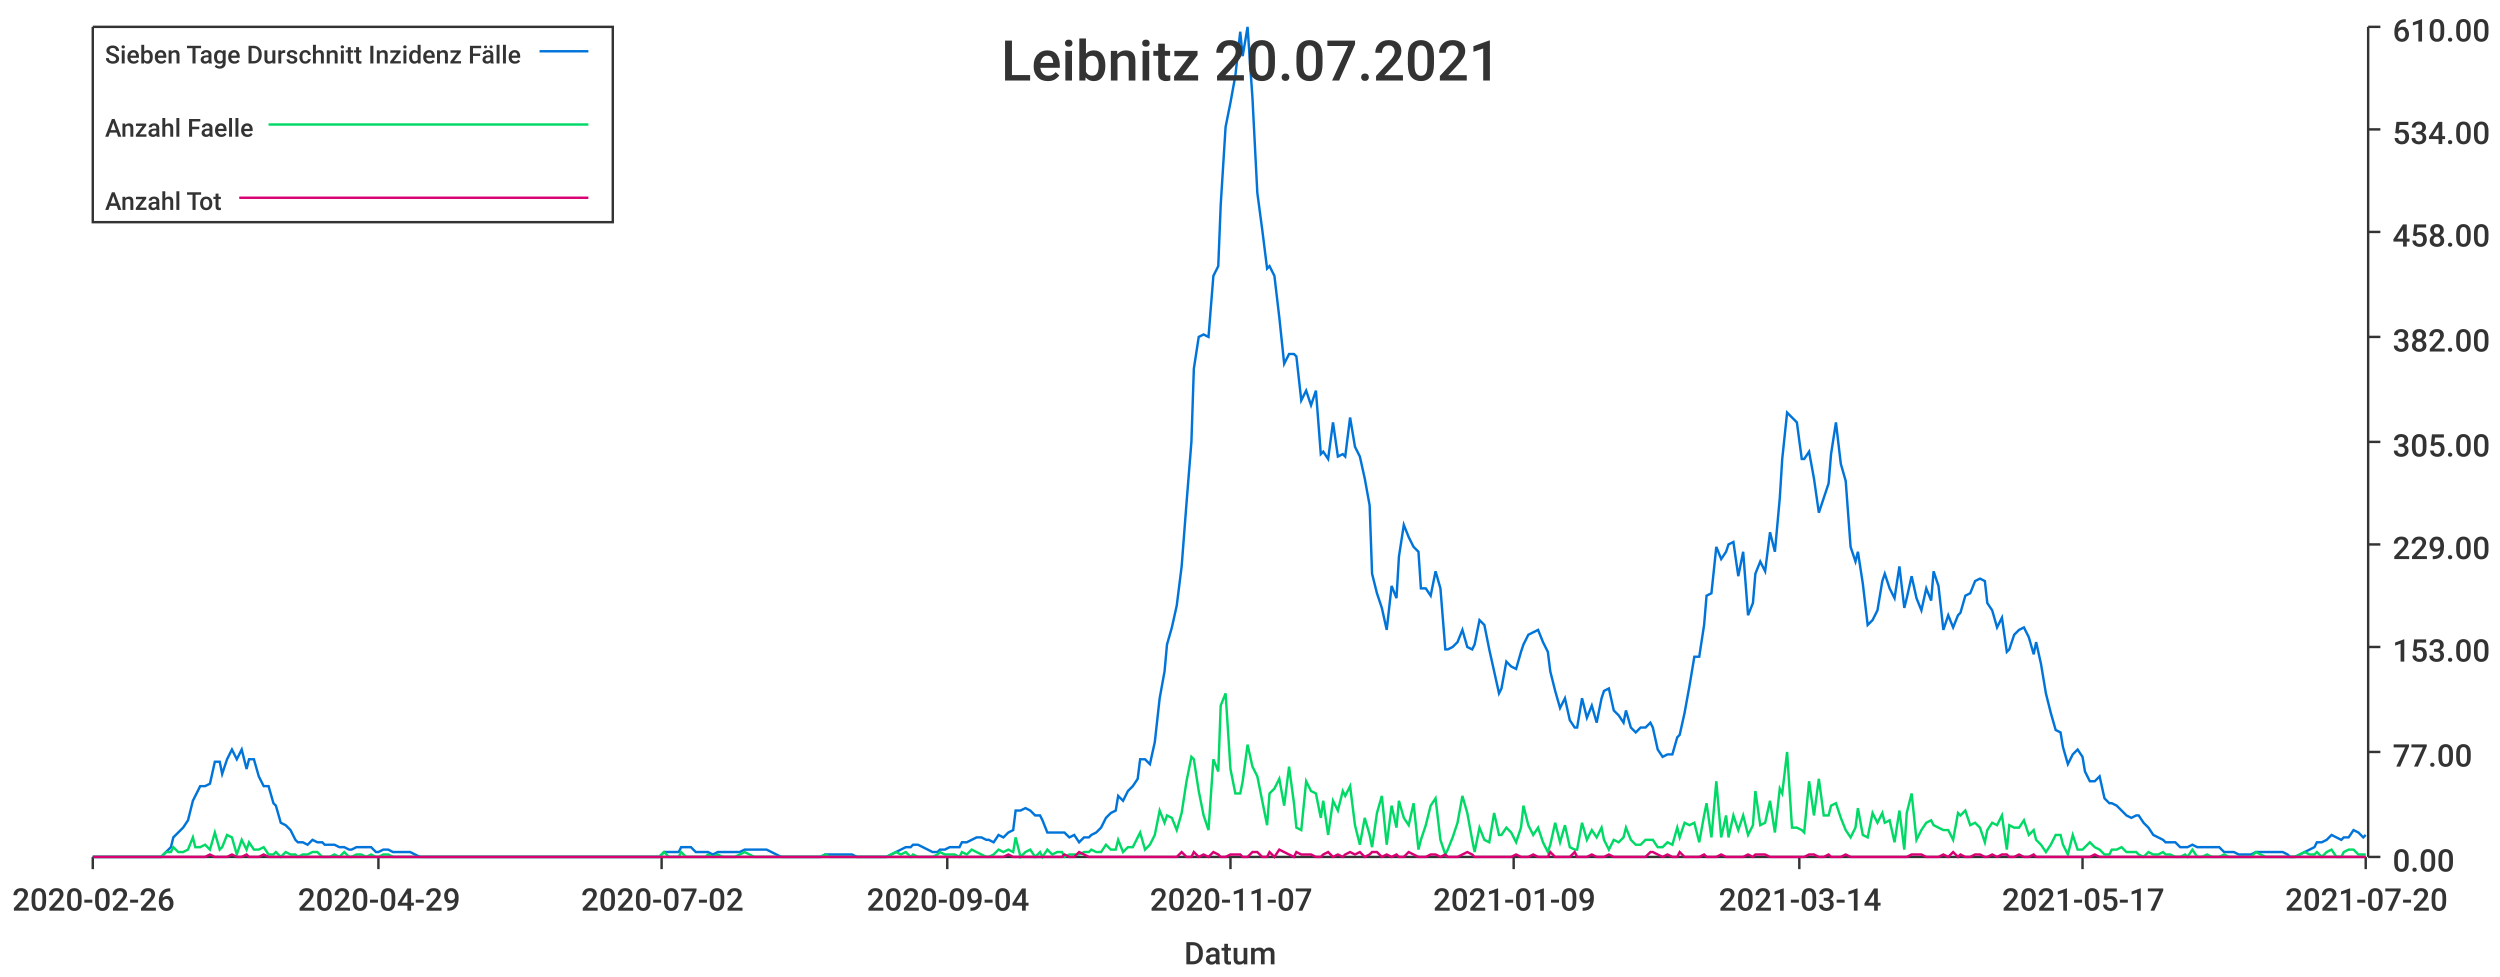
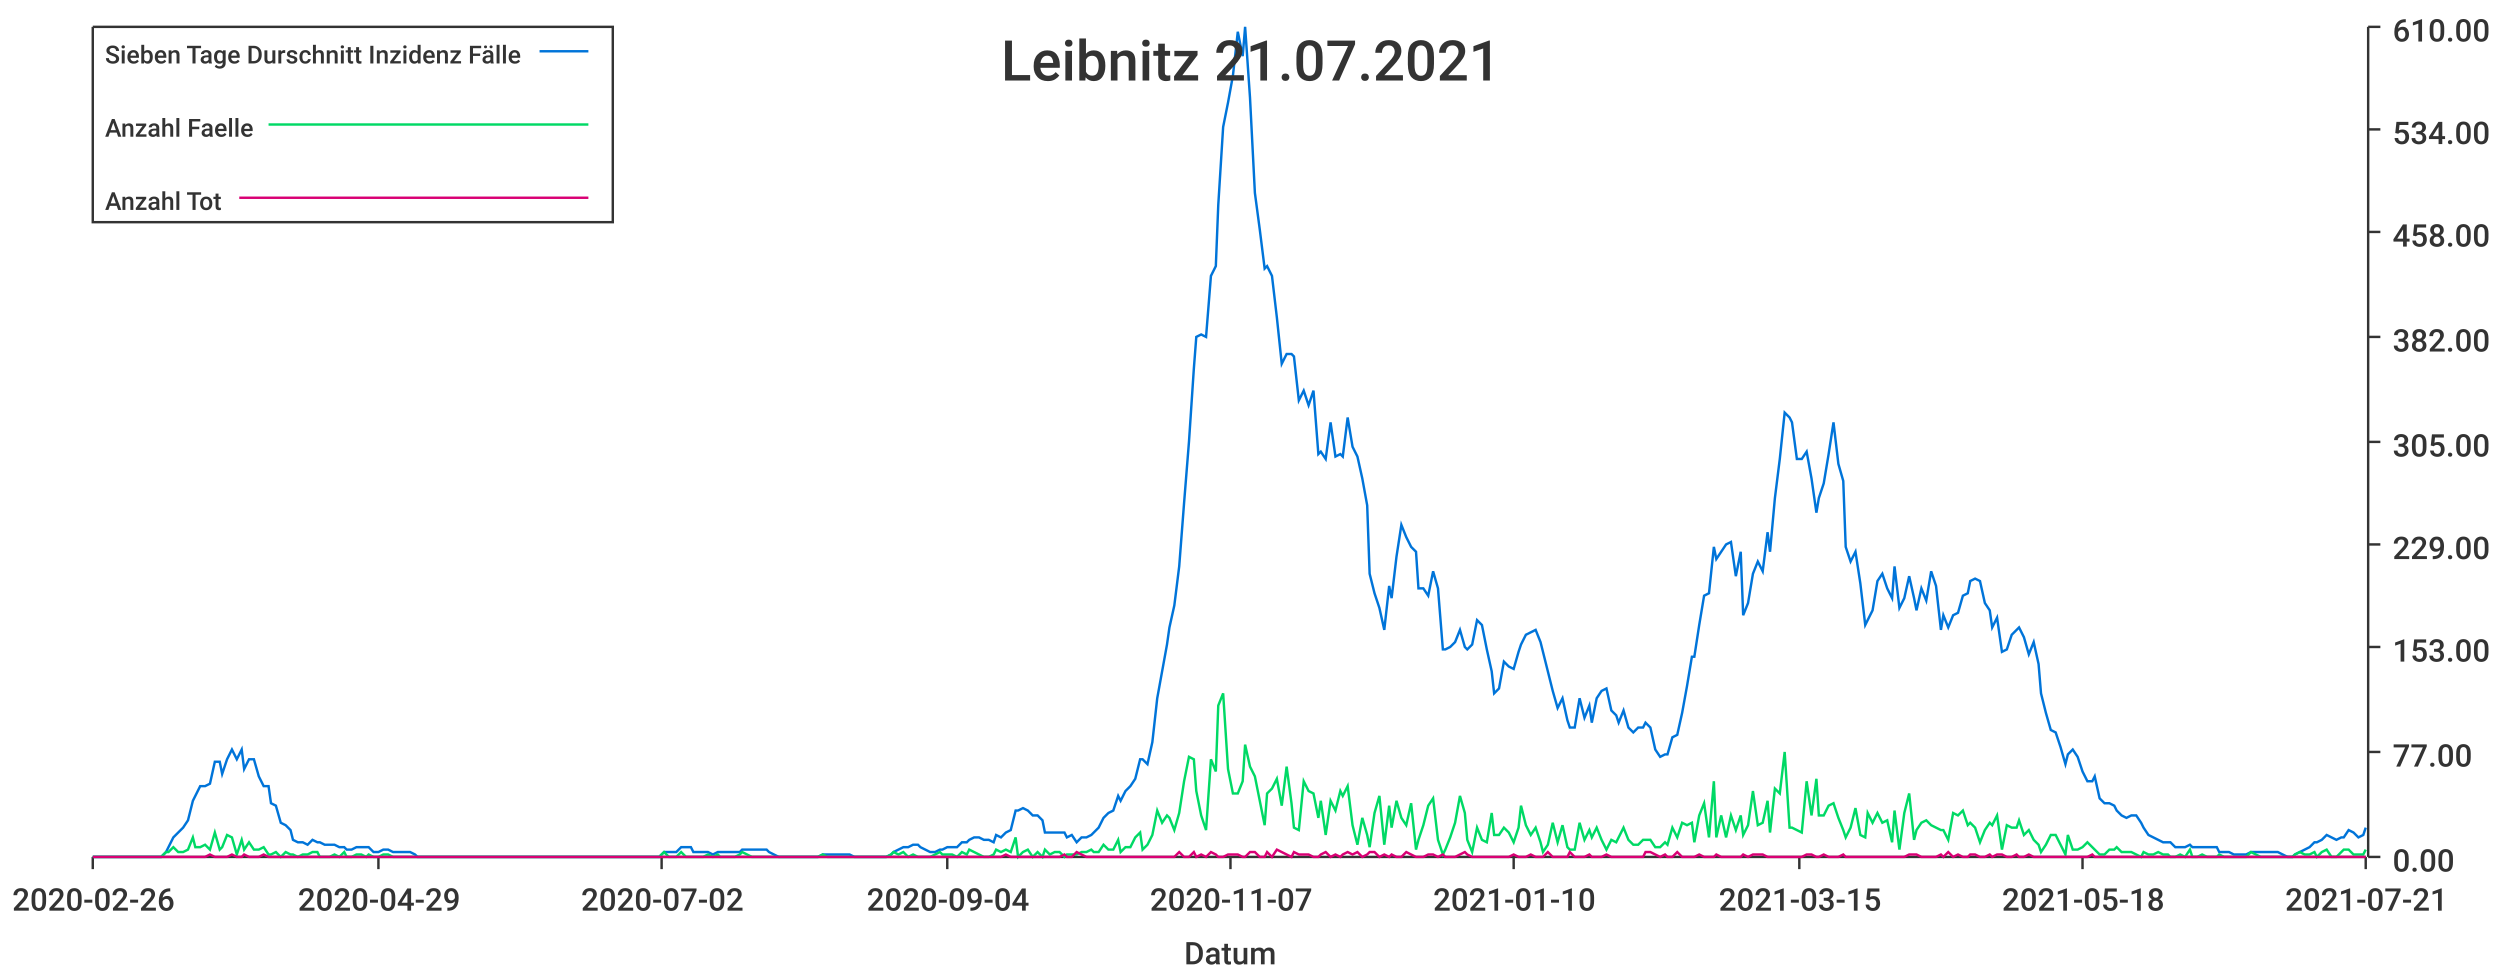
<svg xmlns="http://www.w3.org/2000/svg" width="1024" height="400">\n<path d="M 0 0 L 1024 0 L 1024 400 L 0 400 L 0 0" style="stroke-width:0;stroke:rgba(255,255,255,1.0);fill:rgba(255,255,255,1.0)" />
  <path d="M 38 11 L 969 11 L 969 351 L 38 351 L 38 11" style="stroke-width:0;stroke:rgba(255,255,255,1.0);fill:rgba(255,255,255,1.0)" />
  <path d="M 38 351 L 969 351" style="stroke-width:1;stroke:rgba(51,51,51,1.0);fill:none" />
  <path d="M 38 351 L 38 356" style="stroke-width:1;stroke:rgba(51,51,51,1.0);fill:none" />
  <text x="5" y="373" style="stroke-width:0;stroke:none;fill:rgba(51,51,51,1.0);font-size:12.8px;font-family:'Roboto Medium',sans-serif">2020-02-26</text>
  <path d="M 155 351 L 155 356" style="stroke-width:1;stroke:rgba(51,51,51,1.0);fill:none" />
  <text x="122" y="373" style="stroke-width:0;stroke:none;fill:rgba(51,51,51,1.0);font-size:12.8px;font-family:'Roboto Medium',sans-serif">2020-04-29</text>
  <path d="M 271 351 L 271 356" style="stroke-width:1;stroke:rgba(51,51,51,1.0);fill:none" />
  <text x="238" y="373" style="stroke-width:0;stroke:none;fill:rgba(51,51,51,1.0);font-size:12.8px;font-family:'Roboto Medium',sans-serif">2020-07-02</text>
  <path d="M 388 351 L 388 356" style="stroke-width:1;stroke:rgba(51,51,51,1.0);fill:none" />
  <text x="355" y="373" style="stroke-width:0;stroke:none;fill:rgba(51,51,51,1.0);font-size:12.8px;font-family:'Roboto Medium',sans-serif">2020-09-04</text>
  <path d="M 504 351 L 504 356" style="stroke-width:1;stroke:rgba(51,51,51,1.0);fill:none" />
  <text x="471" y="373" style="stroke-width:0;stroke:none;fill:rgba(51,51,51,1.0);font-size:12.8px;font-family:'Roboto Medium',sans-serif">2020-11-07</text>
  <path d="M 620 351 L 620 356" style="stroke-width:1;stroke:rgba(51,51,51,1.0);fill:none" />
-   <text x="587" y="373" style="stroke-width:0;stroke:none;fill:rgba(51,51,51,1.0);font-size:12.8px;font-family:'Roboto Medium',sans-serif">2021-01-09</text>
+   <text x="587" y="373" style="stroke-width:0;stroke:none;fill:rgba(51,51,51,1.0);font-size:12.8px;font-family:'Roboto Medium',sans-serif">2021-01-10</text>
  <path d="M 737 351 L 737 356" style="stroke-width:1;stroke:rgba(51,51,51,1.0);fill:none" />
-   <text x="704" y="373" style="stroke-width:0;stroke:none;fill:rgba(51,51,51,1.0);font-size:12.8px;font-family:'Roboto Medium',sans-serif">2021-03-14</text>
+   <text x="704" y="373" style="stroke-width:0;stroke:none;fill:rgba(51,51,51,1.0);font-size:12.8px;font-family:'Roboto Medium',sans-serif">2021-03-15</text>
  <path d="M 853 351 L 853 356" style="stroke-width:1;stroke:rgba(51,51,51,1.0);fill:none" />
-   <text x="820" y="373" style="stroke-width:0;stroke:none;fill:rgba(51,51,51,1.0);font-size:12.8px;font-family:'Roboto Medium',sans-serif">2021-05-17</text>
+   <text x="820" y="373" style="stroke-width:0;stroke:none;fill:rgba(51,51,51,1.0);font-size:12.8px;font-family:'Roboto Medium',sans-serif">2021-05-18</text>
  <path d="M 969 351 L 969 356" style="stroke-width:1;stroke:rgba(51,51,51,1.0);fill:none" />
-   <text x="936" y="373" style="stroke-width:0;stroke:none;fill:rgba(51,51,51,1.0);font-size:12.8px;font-family:'Roboto Medium',sans-serif">2021-07-20</text>
+   <text x="936" y="373" style="stroke-width:0;stroke:none;fill:rgba(51,51,51,1.0);font-size:12.8px;font-family:'Roboto Medium',sans-serif">2021-07-21</text>
  <text x="485" y="395" style="stroke-width:0;stroke:none;fill:rgba(51,51,51,1.0);font-size:12.8px;font-family:'Roboto Medium',sans-serif">Datum</text>
  <path d="M 970 351 L 970 11" style="stroke-width:1;stroke:rgba(51,51,51,1.0);fill:none" />
  <path d="M 970 351 L 975 351" style="stroke-width:1;stroke:rgba(51,51,51,1.0);fill:none" />
  <text x="980" y="357" style="stroke-width:0;stroke:none;fill:rgba(51,51,51,1.0);font-size:12.8px;font-family:'Roboto Medium',sans-serif">0.00</text>
  <path d="M 970 308 L 975 308" style="stroke-width:1;stroke:rgba(51,51,51,1.0);fill:none" />
  <text x="980" y="314" style="stroke-width:0;stroke:none;fill:rgba(51,51,51,1.0);font-size:12.8px;font-family:'Roboto Medium',sans-serif">77.00</text>
  <path d="M 970 265 L 975 265" style="stroke-width:1;stroke:rgba(51,51,51,1.0);fill:none" />
  <text x="980" y="271" style="stroke-width:0;stroke:none;fill:rgba(51,51,51,1.0);font-size:12.8px;font-family:'Roboto Medium',sans-serif">153.00</text>
  <path d="M 970 223 L 975 223" style="stroke-width:1;stroke:rgba(51,51,51,1.0);fill:none" />
  <text x="980" y="229" style="stroke-width:0;stroke:none;fill:rgba(51,51,51,1.0);font-size:12.8px;font-family:'Roboto Medium',sans-serif">229.00</text>
  <path d="M 970 181 L 975 181" style="stroke-width:1;stroke:rgba(51,51,51,1.0);fill:none" />
  <text x="980" y="187" style="stroke-width:0;stroke:none;fill:rgba(51,51,51,1.0);font-size:12.8px;font-family:'Roboto Medium',sans-serif">305.00</text>
  <path d="M 970 138 L 975 138" style="stroke-width:1;stroke:rgba(51,51,51,1.0);fill:none" />
  <text x="980" y="144" style="stroke-width:0;stroke:none;fill:rgba(51,51,51,1.0);font-size:12.8px;font-family:'Roboto Medium',sans-serif">382.00</text>
  <path d="M 970 95 L 975 95" style="stroke-width:1;stroke:rgba(51,51,51,1.0);fill:none" />
  <text x="980" y="101" style="stroke-width:0;stroke:none;fill:rgba(51,51,51,1.0);font-size:12.8px;font-family:'Roboto Medium',sans-serif">458.00</text>
  <path d="M 970 53 L 975 53" style="stroke-width:1;stroke:rgba(51,51,51,1.0);fill:none" />
  <text x="980" y="59" style="stroke-width:0;stroke:none;fill:rgba(51,51,51,1.0);font-size:12.8px;font-family:'Roboto Medium',sans-serif">534.00</text>
  <path d="M 970 11 L 975 11" style="stroke-width:1;stroke:rgba(51,51,51,1.0);fill:none" />
  <text x="980" y="17" style="stroke-width:0;stroke:none;fill:rgba(51,51,51,1.0);font-size:12.8px;font-family:'Roboto Medium',sans-serif">610.00</text>
-   <path d="M 38 351 L 40 351 L 42 351 L 44 351 L 46 351 L 48 351 L 49 351 L 51 351 L 53 351 L 55 351 L 57 351 L 59 351 L 60 351 L 62 351 L 64 351 L 66 351 L 68 349 L 70 347 L 71 343 L 73 341 L 75 339 L 77 336 L 79 328 L 80 326 L 82 322 L 84 322 L 86 321 L 88 312 L 90 312 L 91 317 L 93 311 L 95 307 L 97 311 L 99 307 L 101 315 L 102 311 L 104 311 L 106 318 L 108 322 L 110 322 L 112 329 L 113 330 L 115 337 L 117 338 L 119 340 L 121 344 L 122 345 L 124 345 L 126 346 L 128 344 L 130 345 L 132 345 L 133 346 L 135 346 L 137 346 L 139 347 L 141 347 L 143 348 L 144 348 L 146 347 L 148 347 L 150 347 L 152 347 L 154 349 L 155 349 L 157 348 L 159 348 L 161 349 L 163 349 L 164 349 L 166 349 L 168 349 L 170 350 L 172 351 L 174 351 L 175 351 L 177 351 L 179 351 L 181 351 L 183 351 L 185 351 L 186 351 L 188 351 L 190 351 L 192 351 L 194 351 L 195 351 L 197 351 L 199 351 L 201 351 L 203 351 L 205 351 L 206 351 L 208 351 L 210 351 L 212 351 L 214 351 L 216 351 L 217 351 L 219 351 L 221 351 L 223 351 L 225 351 L 227 351 L 228 351 L 230 351 L 232 351 L 234 351 L 236 351 L 237 351 L 239 351 L 241 351 L 243 351 L 245 351 L 247 351 L 248 351 L 250 351 L 252 351 L 254 351 L 256 351 L 258 351 L 259 351 L 261 351 L 263 351 L 265 351 L 267 351 L 269 351 L 270 351 L 272 349 L 274 349 L 276 349 L 278 349 L 279 347 L 281 347 L 283 347 L 285 349 L 287 349 L 289 349 L 290 349 L 292 350 L 294 349 L 296 349 L 298 349 L 300 349 L 301 349 L 303 349 L 305 348 L 307 348 L 309 348 L 310 348 L 312 348 L 314 348 L 316 349 L 318 350 L 320 351 L 321 351 L 323 351 L 325 351 L 327 351 L 329 351 L 331 351 L 332 351 L 334 351 L 336 351 L 338 350 L 340 350 L 342 350 L 343 350 L 345 350 L 347 350 L 349 350 L 351 351 L 352 351 L 354 351 L 356 351 L 358 351 L 360 351 L 362 351 L 363 351 L 365 350 L 367 349 L 369 348 L 371 347 L 373 347 L 374 346 L 376 346 L 378 347 L 380 348 L 382 349 L 384 349 L 385 348 L 387 348 L 389 347 L 391 347 L 393 347 L 394 345 L 396 345 L 398 344 L 400 343 L 402 343 L 404 344 L 405 344 L 407 345 L 409 342 L 411 343 L 413 341 L 415 340 L 416 332 L 418 332 L 420 331 L 422 332 L 424 334 L 426 334 L 427 336 L 429 341 L 431 341 L 433 341 L 435 341 L 436 341 L 438 343 L 440 342 L 442 345 L 444 343 L 446 343 L 447 342 L 449 341 L 451 339 L 453 335 L 455 333 L 457 332 L 458 326 L 460 328 L 462 324 L 464 322 L 466 319 L 467 311 L 469 311 L 471 313 L 473 304 L 475 286 L 477 275 L 478 264 L 480 257 L 482 248 L 484 232 L 486 206 L 488 181 L 489 151 L 491 138 L 493 137 L 495 138 L 497 113 L 499 109 L 500 84 L 502 52 L 504 42 L 506 31 L 508 13 L 509 23 L 511 11 L 513 40 L 515 79 L 517 94 L 519 110 L 520 109 L 522 113 L 524 130 L 526 149 L 528 145 L 530 145 L 531 146 L 533 164 L 535 160 L 537 166 L 539 160 L 541 186 L 542 185 L 544 188 L 546 173 L 548 187 L 550 186 L 551 187 L 553 171 L 555 183 L 557 187 L 559 196 L 561 207 L 562 235 L 564 243 L 566 249 L 568 258 L 570 240 L 572 245 L 573 228 L 575 215 L 577 220 L 579 224 L 581 226 L 582 241 L 584 241 L 586 244 L 588 234 L 590 241 L 592 266 L 593 266 L 595 265 L 597 263 L 599 258 L 601 265 L 603 266 L 604 264 L 606 254 L 608 256 L 610 266 L 612 275 L 614 284 L 615 282 L 617 271 L 619 273 L 621 274 L 623 267 L 624 264 L 626 260 L 628 259 L 630 258 L 632 263 L 634 267 L 635 275 L 637 283 L 639 290 L 641 286 L 643 295 L 645 298 L 646 298 L 648 286 L 650 294 L 652 289 L 654 296 L 656 286 L 657 283 L 659 282 L 661 291 L 663 293 L 665 296 L 666 291 L 668 298 L 670 300 L 672 298 L 674 298 L 676 296 L 677 298 L 679 307 L 681 310 L 683 309 L 685 309 L 687 302 L 688 301 L 690 292 L 692 281 L 694 269 L 696 269 L 698 256 L 699 244 L 701 243 L 703 224 L 705 229 L 707 226 L 708 223 L 710 222 L 712 236 L 714 226 L 716 252 L 718 247 L 719 235 L 721 230 L 723 234 L 725 218 L 727 226 L 729 204 L 730 188 L 732 169 L 734 171 L 736 173 L 738 188 L 739 188 L 741 185 L 743 196 L 745 210 L 747 204 L 749 198 L 750 186 L 752 173 L 754 190 L 756 197 L 758 224 L 760 230 L 761 226 L 763 239 L 765 256 L 767 254 L 769 250 L 771 238 L 772 235 L 774 241 L 776 245 L 778 232 L 780 249 L 781 245 L 783 236 L 785 245 L 787 250 L 789 241 L 791 246 L 792 234 L 794 240 L 796 258 L 798 252 L 800 257 L 802 252 L 803 251 L 805 244 L 807 243 L 809 238 L 811 237 L 813 238 L 814 247 L 816 250 L 818 257 L 820 253 L 822 267 L 823 266 L 825 260 L 827 258 L 829 257 L 831 261 L 833 268 L 834 263 L 836 272 L 838 284 L 840 292 L 842 299 L 844 300 L 845 306 L 847 313 L 849 309 L 851 307 L 853 310 L 854 316 L 856 320 L 858 320 L 860 318 L 862 327 L 864 329 L 865 329 L 867 330 L 869 332 L 871 334 L 873 335 L 875 334 L 876 334 L 878 337 L 880 339 L 882 342 L 884 343 L 886 344 L 887 345 L 889 345 L 891 345 L 893 347 L 895 347 L 896 347 L 898 346 L 900 347 L 902 347 L 904 347 L 906 347 L 907 347 L 909 347 L 911 349 L 913 349 L 915 349 L 917 350 L 918 350 L 920 350 L 922 350 L 924 349 L 926 349 L 928 349 L 929 349 L 931 349 L 933 349 L 935 349 L 937 350 L 938 351 L 940 351 L 942 350 L 944 349 L 946 348 L 948 347 L 949 345 L 951 345 L 953 344 L 955 342 L 957 343 L 959 344 L 960 343 L 962 343 L 964 340 L 966 341 L 968 343 L 969 342" style="stroke-width:1;stroke:rgba(0,116,217,1.0);fill:none" />
-   <path d="M 38 351 L 40 351 L 42 351 L 44 351 L 46 351 L 48 351 L 49 351 L 51 351 L 53 351 L 55 351 L 57 351 L 59 351 L 60 351 L 62 351 L 64 351 L 66 351 L 68 349 L 70 349 L 71 347 L 73 349 L 75 349 L 77 348 L 79 343 L 80 347 L 82 347 L 84 346 L 86 348 L 88 341 L 90 348 L 91 347 L 93 342 L 95 343 L 97 350 L 99 344 L 101 348 L 102 345 L 104 348 L 106 348 L 108 347 L 110 350 L 112 350 L 113 349 L 115 351 L 117 349 L 119 350 L 121 350 L 122 351 L 124 350 L 126 350 L 128 349 L 130 349 L 132 351 L 133 351 L 135 351 L 137 350 L 139 351 L 141 349 L 143 351 L 144 351 L 146 350 L 148 350 L 150 351 L 152 350 L 154 351 L 155 351 L 157 350 L 159 350 L 161 351 L 163 351 L 164 351 L 166 351 L 168 351 L 170 351 L 172 351 L 174 351 L 175 351 L 177 351 L 179 351 L 181 351 L 183 351 L 185 351 L 186 351 L 188 351 L 190 351 L 192 351 L 194 351 L 195 351 L 197 351 L 199 351 L 201 351 L 203 351 L 205 351 L 206 351 L 208 351 L 210 351 L 212 351 L 214 351 L 216 351 L 217 351 L 219 351 L 221 351 L 223 351 L 225 351 L 227 351 L 228 351 L 230 351 L 232 351 L 234 351 L 236 351 L 237 351 L 239 351 L 241 351 L 243 351 L 245 351 L 247 351 L 248 351 L 250 351 L 252 351 L 254 351 L 256 351 L 258 351 L 259 351 L 261 351 L 263 351 L 265 351 L 267 351 L 269 351 L 270 351 L 272 349 L 274 351 L 276 351 L 278 351 L 279 349 L 281 351 L 283 351 L 285 351 L 287 351 L 289 351 L 290 350 L 292 351 L 294 350 L 296 351 L 298 351 L 300 351 L 301 351 L 303 350 L 305 349 L 307 350 L 309 351 L 310 351 L 312 351 L 314 351 L 316 351 L 318 351 L 320 351 L 321 351 L 323 351 L 325 351 L 327 351 L 329 351 L 331 351 L 332 351 L 334 351 L 336 351 L 338 350 L 340 351 L 342 351 L 343 351 L 345 351 L 347 351 L 349 351 L 351 351 L 352 351 L 354 351 L 356 351 L 358 351 L 360 351 L 362 351 L 363 351 L 365 350 L 367 349 L 369 350 L 371 349 L 373 351 L 374 350 L 376 351 L 378 351 L 380 351 L 382 351 L 384 350 L 385 349 L 387 350 L 389 350 L 391 350 L 393 351 L 394 349 L 396 350 L 398 348 L 400 349 L 402 350 L 404 351 L 405 351 L 407 350 L 409 348 L 411 349 L 413 348 L 415 349 L 416 343 L 418 351 L 420 349 L 422 348 L 424 351 L 426 349 L 427 351 L 429 348 L 431 350 L 433 349 L 435 349 L 436 351 L 438 350 L 440 350 L 442 350 L 444 349 L 446 349 L 447 348 L 449 349 L 451 349 L 453 346 L 455 348 L 457 348 L 458 344 L 460 349 L 462 347 L 464 347 L 466 343 L 467 341 L 469 348 L 471 346 L 473 342 L 475 332 L 477 337 L 478 334 L 480 335 L 482 340 L 484 333 L 486 320 L 488 310 L 489 311 L 491 324 L 493 334 L 495 340 L 497 311 L 499 316 L 500 289 L 502 284 L 504 315 L 506 325 L 508 325 L 509 320 L 511 305 L 513 314 L 515 318 L 517 328 L 519 338 L 520 325 L 522 323 L 524 319 L 526 330 L 528 314 L 530 329 L 531 339 L 533 340 L 535 320 L 537 324 L 539 325 L 541 335 L 542 328 L 544 342 L 546 328 L 548 332 L 550 324 L 551 326 L 553 322 L 555 338 L 557 346 L 559 335 L 561 342 L 562 347 L 564 333 L 566 326 L 568 346 L 570 330 L 572 339 L 573 328 L 575 335 L 577 338 L 579 329 L 581 348 L 582 344 L 584 338 L 586 330 L 588 327 L 590 344 L 592 350 L 593 348 L 595 343 L 597 337 L 599 326 L 601 333 L 603 344 L 604 349 L 606 339 L 608 344 L 610 345 L 612 333 L 614 342 L 615 342 L 617 339 L 619 341 L 621 345 L 623 339 L 624 330 L 626 338 L 628 342 L 630 339 L 632 345 L 634 349 L 635 346 L 637 337 L 639 345 L 641 338 L 643 347 L 645 348 L 646 348 L 648 337 L 650 344 L 652 340 L 654 343 L 656 339 L 657 344 L 659 348 L 661 344 L 663 345 L 665 343 L 666 339 L 668 344 L 670 346 L 672 346 L 674 344 L 676 344 L 677 344 L 679 347 L 681 347 L 683 345 L 685 346 L 687 339 L 688 343 L 690 337 L 692 338 L 694 337 L 696 345 L 698 334 L 699 329 L 701 343 L 703 320 L 705 343 L 707 334 L 708 343 L 710 334 L 712 340 L 714 334 L 716 342 L 718 338 L 719 324 L 721 338 L 723 337 L 725 328 L 727 341 L 729 323 L 730 325 L 732 308 L 734 339 L 736 339 L 738 340 L 739 341 L 741 320 L 743 334 L 745 319 L 747 334 L 749 334 L 750 330 L 752 329 L 754 335 L 756 340 L 758 343 L 760 339 L 761 331 L 763 342 L 765 343 L 767 333 L 769 337 L 771 333 L 772 337 L 774 336 L 776 345 L 778 332 L 780 348 L 781 333 L 783 325 L 785 344 L 787 340 L 789 337 L 791 336 L 792 338 L 794 339 L 796 340 L 798 340 L 800 344 L 802 333 L 803 334 L 805 332 L 807 338 L 809 337 L 811 339 L 813 345 L 814 340 L 816 337 L 818 338 L 820 334 L 822 348 L 823 338 L 825 339 L 827 339 L 829 336 L 831 342 L 833 340 L 834 344 L 836 346 L 838 349 L 840 346 L 842 342 L 844 342 L 845 346 L 847 350 L 849 342 L 851 348 L 853 348 L 854 347 L 856 345 L 858 347 L 860 348 L 862 350 L 864 350 L 865 348 L 867 348 L 869 347 L 871 349 L 873 349 L 875 349 L 876 350 L 878 351 L 880 349 L 882 350 L 884 350 L 886 349 L 887 350 L 889 350 L 891 351 L 893 351 L 895 350 L 896 351 L 898 348 L 900 351 L 902 351 L 904 350 L 906 351 L 907 351 L 909 351 L 911 350 L 913 351 L 915 351 L 917 351 L 918 351 L 920 351 L 922 351 L 924 349 L 926 350 L 928 351 L 929 351 L 931 351 L 933 351 L 935 351 L 937 351 L 938 351 L 940 351 L 942 350 L 944 349 L 946 350 L 948 350 L 949 349 L 951 351 L 953 349 L 955 348 L 957 351 L 959 351 L 960 349 L 962 348 L 964 348 L 966 350 L 968 350 L 969 350" style="stroke-width:1;stroke:rgba(0,217,101,1.0);fill:none" />
-   <path d="M 38 351 L 40 351 L 42 351 L 44 351 L 46 351 L 48 351 L 49 351 L 51 351 L 53 351 L 55 351 L 57 351 L 59 351 L 60 351 L 62 351 L 64 351 L 66 351 L 68 351 L 70 351 L 71 351 L 73 351 L 75 351 L 77 351 L 79 351 L 80 351 L 82 351 L 84 351 L 86 350 L 88 351 L 90 351 L 91 351 L 93 351 L 95 350 L 97 351 L 99 351 L 101 350 L 102 351 L 104 351 L 106 351 L 108 350 L 110 351 L 112 351 L 113 351 L 115 351 L 117 351 L 119 351 L 121 351 L 122 351 L 124 351 L 126 351 L 128 351 L 130 351 L 132 351 L 133 351 L 135 351 L 137 351 L 139 351 L 141 351 L 143 351 L 144 351 L 146 351 L 148 351 L 150 351 L 152 351 L 154 351 L 155 351 L 157 351 L 159 351 L 161 351 L 163 351 L 164 351 L 166 351 L 168 351 L 170 351 L 172 351 L 174 351 L 175 351 L 177 351 L 179 351 L 181 351 L 183 351 L 185 351 L 186 351 L 188 351 L 190 351 L 192 351 L 194 351 L 195 351 L 197 351 L 199 351 L 201 351 L 203 351 L 205 351 L 206 351 L 208 351 L 210 351 L 212 351 L 214 351 L 216 351 L 217 351 L 219 351 L 221 351 L 223 351 L 225 351 L 227 351 L 228 351 L 230 351 L 232 351 L 234 351 L 236 351 L 237 351 L 239 351 L 241 351 L 243 351 L 245 351 L 247 351 L 248 351 L 250 351 L 252 351 L 254 351 L 256 351 L 258 351 L 259 351 L 261 351 L 263 351 L 265 351 L 267 351 L 269 351 L 270 351 L 272 351 L 274 351 L 276 351 L 278 351 L 279 351 L 281 351 L 283 351 L 285 351 L 287 351 L 289 351 L 290 351 L 292 351 L 294 351 L 296 351 L 298 351 L 300 351 L 301 351 L 303 351 L 305 351 L 307 351 L 309 351 L 310 351 L 312 351 L 314 351 L 316 351 L 318 351 L 320 351 L 321 351 L 323 351 L 325 351 L 327 351 L 329 351 L 331 351 L 332 351 L 334 351 L 336 351 L 338 351 L 340 351 L 342 351 L 343 351 L 345 351 L 347 351 L 349 351 L 351 351 L 352 351 L 354 351 L 356 351 L 358 351 L 360 351 L 362 351 L 363 351 L 365 351 L 367 351 L 369 351 L 371 351 L 373 351 L 374 351 L 376 351 L 378 351 L 380 351 L 382 351 L 384 351 L 385 351 L 387 351 L 389 351 L 391 351 L 393 351 L 394 351 L 396 351 L 398 351 L 400 351 L 402 351 L 404 351 L 405 351 L 407 351 L 409 351 L 411 351 L 413 350 L 415 351 L 416 351 L 418 351 L 420 351 L 422 351 L 424 351 L 426 351 L 427 351 L 429 351 L 431 351 L 433 351 L 435 351 L 436 350 L 438 351 L 440 351 L 442 349 L 444 350 L 446 351 L 447 351 L 449 351 L 451 351 L 453 351 L 455 351 L 457 351 L 458 351 L 460 351 L 462 351 L 464 351 L 466 351 L 467 351 L 469 351 L 471 351 L 473 351 L 475 351 L 477 351 L 478 351 L 480 351 L 482 351 L 484 349 L 486 351 L 488 351 L 489 349 L 491 351 L 493 350 L 495 351 L 497 349 L 499 350 L 500 351 L 502 351 L 504 350 L 506 350 L 508 350 L 509 351 L 511 351 L 513 349 L 515 349 L 517 351 L 519 351 L 520 349 L 522 351 L 524 348 L 526 349 L 528 350 L 530 351 L 531 349 L 533 350 L 535 350 L 537 350 L 539 351 L 541 351 L 542 350 L 544 349 L 546 351 L 548 350 L 550 351 L 551 350 L 553 349 L 555 350 L 557 349 L 559 351 L 561 350 L 562 349 L 564 349 L 566 351 L 568 350 L 570 351 L 572 350 L 573 351 L 575 351 L 577 349 L 579 350 L 581 351 L 582 351 L 584 351 L 586 350 L 588 350 L 590 351 L 592 350 L 593 351 L 595 351 L 597 351 L 599 350 L 601 349 L 603 350 L 604 351 L 606 351 L 608 351 L 610 351 L 612 351 L 614 351 L 615 351 L 617 351 L 619 351 L 621 350 L 623 351 L 624 351 L 626 351 L 628 350 L 630 351 L 632 351 L 634 351 L 635 349 L 637 351 L 639 351 L 641 351 L 643 351 L 645 349 L 646 351 L 648 351 L 650 351 L 652 350 L 654 351 L 656 351 L 657 351 L 659 350 L 661 351 L 663 351 L 665 351 L 666 351 L 668 351 L 670 351 L 672 351 L 674 351 L 676 349 L 677 349 L 679 350 L 681 351 L 683 350 L 685 351 L 687 351 L 688 349 L 690 351 L 692 351 L 694 351 L 696 351 L 698 350 L 699 351 L 701 351 L 703 351 L 705 350 L 707 351 L 708 351 L 710 351 L 712 351 L 714 351 L 716 350 L 718 351 L 719 350 L 721 350 L 723 350 L 725 351 L 727 351 L 729 351 L 730 351 L 732 351 L 734 351 L 736 351 L 738 351 L 739 351 L 741 350 L 743 350 L 745 351 L 747 351 L 749 350 L 750 351 L 752 351 L 754 351 L 756 350 L 758 351 L 760 351 L 761 351 L 763 351 L 765 351 L 767 351 L 769 351 L 771 351 L 772 351 L 774 351 L 776 351 L 778 351 L 780 351 L 781 351 L 783 350 L 785 350 L 787 350 L 789 351 L 791 351 L 792 351 L 794 351 L 796 350 L 798 351 L 800 349 L 802 351 L 803 350 L 805 351 L 807 351 L 809 350 L 811 350 L 813 351 L 814 351 L 816 350 L 818 351 L 820 350 L 822 350 L 823 351 L 825 351 L 827 350 L 829 351 L 831 351 L 833 350 L 834 351 L 836 351 L 838 351 L 840 351 L 842 351 L 844 351 L 845 351 L 847 351 L 849 351 L 851 351 L 853 351 L 854 351 L 856 351 L 858 350 L 860 351 L 862 351 L 864 351 L 865 351 L 867 351 L 869 351 L 871 351 L 873 351 L 875 351 L 876 351 L 878 351 L 880 351 L 882 351 L 884 351 L 886 351 L 887 351 L 889 351 L 891 351 L 893 351 L 895 351 L 896 351 L 898 351 L 900 351 L 902 351 L 904 351 L 906 351 L 907 351 L 909 351 L 911 351 L 913 351 L 915 351 L 917 351 L 918 351 L 920 351 L 922 351 L 924 351 L 926 351 L 928 351 L 929 351 L 931 351 L 933 351 L 935 351 L 937 351 L 938 351 L 940 351 L 942 351 L 944 351 L 946 351 L 948 351 L 949 351 L 951 351 L 953 351 L 955 351 L 957 351 L 959 351 L 960 351 L 962 351 L 964 351 L 966 351 L 968 351 L 969 351" style="stroke-width:1;stroke:rgba(217,0,116,1.0);fill:none" />
-   <text x="410" y="33" style="stroke-width:0;stroke:none;fill:rgba(51,51,51,1.0);font-size:23.0px;font-family:'Roboto Medium',sans-serif">Leibnitz 20.07.2021</text>
+   <path d="M 38 351 L 40 351 L 42 351 L 44 351 L 46 351 L 48 351 L 49 351 L 51 351 L 53 351 L 55 351 L 57 351 L 59 351 L 60 351 L 62 351 L 64 351 L 66 351 L 68 349 L 69 347 L 71 343 L 73 341 L 75 339 L 77 336 L 79 328 L 80 326 L 82 322 L 84 322 L 86 321 L 88 312 L 90 312 L 91 317 L 93 311 L 95 307 L 97 311 L 99 307 L 100 315 L 102 311 L 104 311 L 106 318 L 108 322 L 110 322 L 111 329 L 113 330 L 115 337 L 117 338 L 119 340 L 120 344 L 122 345 L 124 345 L 126 346 L 128 344 L 130 345 L 131 345 L 133 346 L 135 346 L 137 346 L 139 347 L 141 347 L 142 348 L 144 348 L 146 347 L 148 347 L 150 347 L 151 347 L 153 349 L 155 349 L 157 348 L 159 348 L 161 349 L 162 349 L 164 349 L 166 349 L 168 349 L 170 350 L 171 351 L 173 351 L 175 351 L 177 351 L 179 351 L 181 351 L 182 351 L 184 351 L 186 351 L 188 351 L 190 351 L 192 351 L 193 351 L 195 351 L 197 351 L 199 351 L 201 351 L 202 351 L 204 351 L 206 351 L 208 351 L 210 351 L 212 351 L 213 351 L 215 351 L 217 351 L 219 351 L 221 351 L 223 351 L 224 351 L 226 351 L 228 351 L 230 351 L 232 351 L 233 351 L 235 351 L 237 351 L 239 351 L 241 351 L 243 351 L 244 351 L 246 351 L 248 351 L 250 351 L 252 351 L 253 351 L 255 351 L 257 351 L 259 351 L 261 351 L 263 351 L 264 351 L 266 351 L 268 351 L 270 351 L 272 349 L 274 349 L 275 349 L 277 349 L 279 347 L 281 347 L 283 347 L 284 349 L 286 349 L 288 349 L 290 349 L 292 350 L 294 349 L 295 349 L 297 349 L 299 349 L 301 349 L 303 349 L 304 348 L 306 348 L 308 348 L 310 348 L 312 348 L 314 348 L 315 349 L 317 350 L 319 351 L 321 351 L 323 351 L 325 351 L 326 351 L 328 351 L 330 351 L 332 351 L 334 351 L 335 351 L 337 350 L 339 350 L 341 350 L 343 350 L 345 350 L 346 350 L 348 350 L 350 351 L 352 351 L 354 351 L 356 351 L 357 351 L 359 351 L 361 351 L 363 351 L 365 350 L 366 349 L 368 348 L 370 347 L 372 347 L 374 346 L 376 346 L 377 347 L 379 348 L 381 349 L 383 349 L 385 348 L 386 348 L 388 347 L 390 347 L 392 347 L 394 345 L 396 345 L 397 344 L 399 343 L 401 343 L 403 344 L 405 344 L 407 345 L 408 342 L 410 343 L 412 341 L 414 340 L 416 332 L 417 332 L 419 331 L 421 332 L 423 334 L 425 334 L 427 336 L 428 341 L 430 341 L 432 341 L 434 341 L 436 341 L 437 343 L 439 342 L 441 345 L 443 343 L 445 343 L 447 342 L 448 341 L 450 339 L 452 335 L 454 333 L 456 332 L 458 326 L 459 328 L 461 324 L 463 322 L 465 319 L 467 311 L 468 311 L 470 313 L 472 304 L 474 286 L 476 275 L 478 264 L 479 257 L 481 248 L 483 232 L 485 206 L 487 181 L 489 151 L 490 138 L 492 137 L 494 138 L 496 113 L 498 109 L 499 84 L 501 52 L 503 42 L 505 31 L 507 13 L 509 23 L 510 11 L 512 40 L 514 79 L 516 94 L 518 110 L 519 109 L 521 113 L 523 130 L 525 149 L 527 145 L 529 145 L 530 146 L 532 164 L 534 160 L 536 166 L 538 160 L 540 186 L 541 185 L 543 188 L 545 173 L 547 187 L 549 186 L 550 187 L 552 171 L 554 183 L 556 187 L 558 196 L 560 207 L 561 235 L 563 243 L 565 249 L 567 258 L 569 240 L 570 245 L 572 228 L 574 215 L 576 220 L 578 224 L 580 226 L 581 241 L 583 241 L 585 244 L 587 234 L 589 241 L 591 266 L 592 266 L 594 265 L 596 263 L 598 258 L 600 265 L 601 266 L 603 264 L 605 254 L 607 256 L 609 266 L 611 275 L 612 284 L 614 282 L 616 271 L 618 273 L 620 274 L 622 267 L 623 264 L 625 260 L 627 259 L 629 258 L 631 263 L 632 267 L 634 275 L 636 283 L 638 290 L 640 286 L 642 295 L 643 298 L 645 298 L 647 286 L 649 294 L 651 289 L 652 296 L 654 286 L 656 283 L 658 282 L 660 291 L 662 293 L 663 296 L 665 291 L 667 298 L 669 300 L 671 298 L 673 298 L 674 296 L 676 298 L 678 307 L 680 310 L 682 309 L 683 309 L 685 302 L 687 301 L 689 292 L 691 281 L 693 269 L 694 269 L 696 256 L 698 244 L 700 243 L 702 224 L 703 229 L 705 226 L 707 223 L 709 222 L 711 236 L 713 226 L 714 252 L 716 247 L 718 235 L 720 230 L 722 234 L 724 218 L 725 226 L 727 204 L 729 188 L 731 169 L 733 171 L 734 173 L 736 188 L 738 188 L 740 185 L 742 196 L 744 210 L 745 204 L 747 198 L 749 186 L 751 173 L 753 190 L 755 197 L 756 224 L 758 230 L 760 226 L 762 239 L 764 256 L 765 254 L 767 250 L 769 238 L 771 235 L 773 241 L 775 245 L 776 232 L 778 249 L 780 245 L 782 236 L 784 245 L 785 250 L 787 241 L 789 246 L 791 234 L 793 240 L 795 258 L 796 252 L 798 257 L 800 252 L 802 251 L 804 244 L 806 243 L 807 238 L 809 237 L 811 238 L 813 247 L 815 250 L 816 257 L 818 253 L 820 267 L 822 266 L 824 260 L 826 258 L 827 257 L 829 261 L 831 268 L 833 263 L 835 272 L 836 284 L 838 292 L 840 299 L 842 300 L 844 306 L 846 313 L 847 309 L 849 307 L 851 310 L 853 316 L 855 320 L 857 320 L 858 318 L 860 327 L 862 329 L 864 329 L 866 330 L 867 332 L 869 334 L 871 335 L 873 334 L 875 334 L 877 337 L 878 339 L 880 342 L 882 343 L 884 344 L 886 345 L 888 345 L 889 345 L 891 347 L 893 347 L 895 347 L 897 346 L 898 347 L 900 347 L 902 347 L 904 347 L 906 347 L 908 347 L 909 349 L 911 349 L 913 349 L 915 350 L 917 350 L 918 350 L 920 350 L 922 349 L 924 349 L 926 349 L 928 349 L 929 349 L 931 349 L 933 349 L 935 350 L 937 351 L 939 351 L 940 350 L 942 349 L 944 348 L 946 347 L 948 345 L 949 345 L 951 344 L 953 342 L 955 343 L 957 344 L 959 343 L 960 343 L 962 340 L 964 341 L 966 343 L 968 342 L 969 339" style="stroke-width:1;stroke:rgba(0,116,217,1.0);fill:none" />
+   <path d="M 38 351 L 40 351 L 42 351 L 44 351 L 46 351 L 48 351 L 49 351 L 51 351 L 53 351 L 55 351 L 57 351 L 59 351 L 60 351 L 62 351 L 64 351 L 66 351 L 68 349 L 69 349 L 71 347 L 73 349 L 75 349 L 77 348 L 79 343 L 80 347 L 82 347 L 84 346 L 86 348 L 88 341 L 90 348 L 91 347 L 93 342 L 95 343 L 97 350 L 99 344 L 100 348 L 102 345 L 104 348 L 106 348 L 108 347 L 110 350 L 111 350 L 113 349 L 115 351 L 117 349 L 119 350 L 120 350 L 122 351 L 124 350 L 126 350 L 128 349 L 130 349 L 131 351 L 133 351 L 135 351 L 137 350 L 139 351 L 141 349 L 142 351 L 144 351 L 146 350 L 148 350 L 150 351 L 151 350 L 153 351 L 155 351 L 157 350 L 159 350 L 161 351 L 162 351 L 164 351 L 166 351 L 168 351 L 170 351 L 171 351 L 173 351 L 175 351 L 177 351 L 179 351 L 181 351 L 182 351 L 184 351 L 186 351 L 188 351 L 190 351 L 192 351 L 193 351 L 195 351 L 197 351 L 199 351 L 201 351 L 202 351 L 204 351 L 206 351 L 208 351 L 210 351 L 212 351 L 213 351 L 215 351 L 217 351 L 219 351 L 221 351 L 223 351 L 224 351 L 226 351 L 228 351 L 230 351 L 232 351 L 233 351 L 235 351 L 237 351 L 239 351 L 241 351 L 243 351 L 244 351 L 246 351 L 248 351 L 250 351 L 252 351 L 253 351 L 255 351 L 257 351 L 259 351 L 261 351 L 263 351 L 264 351 L 266 351 L 268 351 L 270 351 L 272 349 L 274 351 L 275 351 L 277 351 L 279 349 L 281 351 L 283 351 L 284 351 L 286 351 L 288 351 L 290 350 L 292 351 L 294 350 L 295 351 L 297 351 L 299 351 L 301 351 L 303 350 L 304 349 L 306 350 L 308 351 L 310 351 L 312 351 L 314 351 L 315 351 L 317 351 L 319 351 L 321 351 L 323 351 L 325 351 L 326 351 L 328 351 L 330 351 L 332 351 L 334 351 L 335 351 L 337 350 L 339 351 L 341 351 L 343 351 L 345 351 L 346 351 L 348 351 L 350 351 L 352 351 L 354 351 L 356 351 L 357 351 L 359 351 L 361 351 L 363 351 L 365 350 L 366 349 L 368 350 L 370 349 L 372 351 L 374 350 L 376 351 L 377 351 L 379 351 L 381 351 L 383 350 L 385 349 L 386 350 L 388 350 L 390 350 L 392 351 L 394 349 L 396 350 L 397 348 L 399 349 L 401 350 L 403 351 L 405 351 L 407 350 L 408 348 L 410 349 L 412 348 L 414 349 L 416 343 L 417 351 L 419 349 L 421 348 L 423 351 L 425 349 L 427 351 L 428 348 L 430 350 L 432 349 L 434 349 L 436 351 L 437 350 L 439 350 L 441 350 L 443 349 L 445 349 L 447 348 L 448 349 L 450 349 L 452 346 L 454 348 L 456 348 L 458 344 L 459 349 L 461 347 L 463 347 L 465 343 L 467 341 L 468 348 L 470 346 L 472 342 L 474 332 L 476 337 L 478 334 L 479 335 L 481 340 L 483 333 L 485 320 L 487 310 L 489 311 L 490 324 L 492 334 L 494 340 L 496 311 L 498 316 L 499 289 L 501 284 L 503 315 L 505 325 L 507 325 L 509 320 L 510 305 L 512 314 L 514 318 L 516 328 L 518 338 L 519 325 L 521 323 L 523 319 L 525 330 L 527 314 L 529 329 L 530 339 L 532 340 L 534 320 L 536 324 L 538 325 L 540 335 L 541 328 L 543 342 L 545 328 L 547 332 L 549 324 L 550 326 L 552 322 L 554 338 L 556 346 L 558 335 L 560 342 L 561 347 L 563 333 L 565 326 L 567 346 L 569 330 L 570 339 L 572 328 L 574 335 L 576 338 L 578 329 L 580 348 L 581 344 L 583 338 L 585 330 L 587 327 L 589 344 L 591 350 L 592 348 L 594 343 L 596 337 L 598 326 L 600 333 L 601 344 L 603 349 L 605 339 L 607 344 L 609 345 L 611 333 L 612 342 L 614 342 L 616 339 L 618 341 L 620 345 L 622 339 L 623 330 L 625 338 L 627 342 L 629 339 L 631 345 L 632 349 L 634 346 L 636 337 L 638 345 L 640 338 L 642 347 L 643 348 L 645 348 L 647 337 L 649 344 L 651 340 L 652 343 L 654 339 L 656 344 L 658 348 L 660 344 L 662 345 L 663 343 L 665 339 L 667 344 L 669 346 L 671 346 L 673 344 L 674 344 L 676 344 L 678 347 L 680 347 L 682 345 L 683 346 L 685 339 L 687 343 L 689 337 L 691 338 L 693 337 L 694 345 L 696 334 L 698 329 L 700 343 L 702 320 L 703 343 L 705 334 L 707 343 L 709 334 L 711 340 L 713 334 L 714 342 L 716 338 L 718 324 L 720 338 L 722 337 L 724 328 L 725 341 L 727 323 L 729 325 L 731 308 L 733 339 L 734 339 L 736 340 L 738 341 L 740 320 L 742 334 L 744 319 L 745 334 L 747 334 L 749 330 L 751 329 L 753 335 L 755 340 L 756 343 L 758 339 L 760 331 L 762 342 L 764 343 L 765 333 L 767 337 L 769 333 L 771 337 L 773 336 L 775 345 L 776 332 L 778 348 L 780 333 L 782 325 L 784 344 L 785 340 L 787 337 L 789 336 L 791 338 L 793 339 L 795 340 L 796 340 L 798 344 L 800 333 L 802 334 L 804 332 L 806 338 L 807 337 L 809 339 L 811 345 L 813 340 L 815 337 L 816 338 L 818 334 L 820 348 L 822 338 L 824 339 L 826 339 L 827 336 L 829 342 L 831 340 L 833 344 L 835 346 L 836 349 L 838 346 L 840 342 L 842 342 L 844 346 L 846 350 L 847 342 L 849 348 L 851 348 L 853 347 L 855 345 L 857 347 L 858 348 L 860 350 L 862 350 L 864 348 L 866 348 L 867 347 L 869 349 L 871 349 L 873 349 L 875 350 L 877 351 L 878 349 L 880 350 L 882 350 L 884 349 L 886 350 L 888 350 L 889 351 L 891 351 L 893 350 L 895 351 L 897 348 L 898 351 L 900 351 L 902 350 L 904 351 L 906 351 L 908 351 L 909 350 L 911 351 L 913 351 L 915 351 L 917 351 L 918 351 L 920 351 L 922 349 L 924 350 L 926 351 L 928 351 L 929 351 L 931 351 L 933 351 L 935 351 L 937 351 L 939 351 L 940 350 L 942 349 L 944 350 L 946 350 L 948 349 L 949 351 L 951 349 L 953 348 L 955 351 L 957 351 L 959 349 L 960 348 L 962 348 L 964 350 L 966 350 L 968 350 L 969 348" style="stroke-width:1;stroke:rgba(0,217,101,1.0);fill:none" />
+   <path d="M 38 351 L 40 351 L 42 351 L 44 351 L 46 351 L 48 351 L 49 351 L 51 351 L 53 351 L 55 351 L 57 351 L 59 351 L 60 351 L 62 351 L 64 351 L 66 351 L 68 351 L 69 351 L 71 351 L 73 351 L 75 351 L 77 351 L 79 351 L 80 351 L 82 351 L 84 351 L 86 350 L 88 351 L 90 351 L 91 351 L 93 351 L 95 350 L 97 351 L 99 351 L 100 350 L 102 351 L 104 351 L 106 351 L 108 350 L 110 351 L 111 351 L 113 351 L 115 351 L 117 351 L 119 351 L 120 351 L 122 351 L 124 351 L 126 351 L 128 351 L 130 351 L 131 351 L 133 351 L 135 351 L 137 351 L 139 351 L 141 351 L 142 351 L 144 351 L 146 351 L 148 351 L 150 351 L 151 351 L 153 351 L 155 351 L 157 351 L 159 351 L 161 351 L 162 351 L 164 351 L 166 351 L 168 351 L 170 351 L 171 351 L 173 351 L 175 351 L 177 351 L 179 351 L 181 351 L 182 351 L 184 351 L 186 351 L 188 351 L 190 351 L 192 351 L 193 351 L 195 351 L 197 351 L 199 351 L 201 351 L 202 351 L 204 351 L 206 351 L 208 351 L 210 351 L 212 351 L 213 351 L 215 351 L 217 351 L 219 351 L 221 351 L 223 351 L 224 351 L 226 351 L 228 351 L 230 351 L 232 351 L 233 351 L 235 351 L 237 351 L 239 351 L 241 351 L 243 351 L 244 351 L 246 351 L 248 351 L 250 351 L 252 351 L 253 351 L 255 351 L 257 351 L 259 351 L 261 351 L 263 351 L 264 351 L 266 351 L 268 351 L 270 351 L 272 351 L 274 351 L 275 351 L 277 351 L 279 351 L 281 351 L 283 351 L 284 351 L 286 351 L 288 351 L 290 351 L 292 351 L 294 351 L 295 351 L 297 351 L 299 351 L 301 351 L 303 351 L 304 351 L 306 351 L 308 351 L 310 351 L 312 351 L 314 351 L 315 351 L 317 351 L 319 351 L 321 351 L 323 351 L 325 351 L 326 351 L 328 351 L 330 351 L 332 351 L 334 351 L 335 351 L 337 351 L 339 351 L 341 351 L 343 351 L 345 351 L 346 351 L 348 351 L 350 351 L 352 351 L 354 351 L 356 351 L 357 351 L 359 351 L 361 351 L 363 351 L 365 351 L 366 351 L 368 351 L 370 351 L 372 351 L 374 351 L 376 351 L 377 351 L 379 351 L 381 351 L 383 351 L 385 351 L 386 351 L 388 351 L 390 351 L 392 351 L 394 351 L 396 351 L 397 351 L 399 351 L 401 351 L 403 351 L 405 351 L 407 351 L 408 351 L 410 351 L 412 350 L 414 351 L 416 351 L 417 351 L 419 351 L 421 351 L 423 351 L 425 351 L 427 351 L 428 351 L 430 351 L 432 351 L 434 351 L 436 350 L 437 351 L 439 351 L 441 349 L 443 350 L 445 351 L 447 351 L 448 351 L 450 351 L 452 351 L 454 351 L 456 351 L 458 351 L 459 351 L 461 351 L 463 351 L 465 351 L 467 351 L 468 351 L 470 351 L 472 351 L 474 351 L 476 351 L 478 351 L 479 351 L 481 351 L 483 349 L 485 351 L 487 351 L 489 349 L 490 351 L 492 350 L 494 351 L 496 349 L 498 350 L 499 351 L 501 351 L 503 350 L 505 350 L 507 350 L 509 351 L 510 351 L 512 349 L 514 349 L 516 351 L 518 351 L 519 349 L 521 351 L 523 348 L 525 349 L 527 350 L 529 351 L 530 349 L 532 350 L 534 350 L 536 350 L 538 351 L 540 351 L 541 350 L 543 349 L 545 351 L 547 350 L 549 351 L 550 350 L 552 349 L 554 350 L 556 349 L 558 351 L 560 350 L 561 349 L 563 349 L 565 351 L 567 350 L 569 351 L 570 350 L 572 351 L 574 351 L 576 349 L 578 350 L 580 351 L 581 351 L 583 351 L 585 350 L 587 350 L 589 351 L 591 350 L 592 351 L 594 351 L 596 351 L 598 350 L 600 349 L 601 350 L 603 351 L 605 351 L 607 351 L 609 351 L 611 351 L 612 351 L 614 351 L 616 351 L 618 351 L 620 350 L 622 351 L 623 351 L 625 351 L 627 350 L 629 351 L 631 351 L 632 351 L 634 349 L 636 351 L 638 351 L 640 351 L 642 351 L 643 349 L 645 351 L 647 351 L 649 351 L 651 350 L 652 351 L 654 351 L 656 351 L 658 350 L 660 351 L 662 351 L 663 351 L 665 351 L 667 351 L 669 351 L 671 351 L 673 351 L 674 349 L 676 349 L 678 350 L 680 351 L 682 350 L 683 351 L 685 351 L 687 349 L 689 351 L 691 351 L 693 351 L 694 351 L 696 350 L 698 351 L 700 351 L 702 351 L 703 350 L 705 351 L 707 351 L 709 351 L 711 351 L 713 351 L 714 350 L 716 351 L 718 350 L 720 350 L 722 350 L 724 351 L 725 351 L 727 351 L 729 351 L 731 351 L 733 351 L 734 351 L 736 351 L 738 351 L 740 350 L 742 350 L 744 351 L 745 351 L 747 350 L 749 351 L 751 351 L 753 351 L 755 350 L 756 351 L 758 351 L 760 351 L 762 351 L 764 351 L 765 351 L 767 351 L 769 351 L 771 351 L 773 351 L 775 351 L 776 351 L 778 351 L 780 351 L 782 350 L 784 350 L 785 350 L 787 351 L 789 351 L 791 351 L 793 351 L 795 350 L 796 351 L 798 349 L 800 351 L 802 350 L 804 351 L 806 351 L 807 350 L 809 350 L 811 351 L 813 351 L 815 350 L 816 351 L 818 350 L 820 350 L 822 351 L 824 351 L 826 350 L 827 351 L 829 351 L 831 350 L 833 351 L 835 351 L 836 351 L 838 351 L 840 351 L 842 351 L 844 351 L 846 351 L 847 351 L 849 351 L 851 351 L 853 351 L 855 351 L 857 350 L 858 351 L 860 351 L 862 351 L 864 351 L 866 351 L 867 351 L 869 351 L 871 351 L 873 351 L 875 351 L 877 351 L 878 351 L 880 351 L 882 351 L 884 351 L 886 351 L 888 351 L 889 351 L 891 351 L 893 351 L 895 351 L 897 351 L 898 351 L 900 351 L 902 351 L 904 351 L 906 351 L 908 351 L 909 351 L 911 351 L 913 351 L 915 351 L 917 351 L 918 351 L 920 351 L 922 351 L 924 351 L 926 351 L 928 351 L 929 351 L 931 351 L 933 351 L 935 351 L 937 351 L 939 351 L 940 351 L 942 351 L 944 351 L 946 351 L 948 351 L 949 351 L 951 351 L 953 351 L 955 351 L 957 351 L 959 351 L 960 351 L 962 351 L 964 351 L 966 351 L 968 351 L 969 351" style="stroke-width:1;stroke:rgba(217,0,116,1.0);fill:none" />
+   <text x="410" y="33" style="stroke-width:0;stroke:none;fill:rgba(51,51,51,1.0);font-size:23.0px;font-family:'Roboto Medium',sans-serif">Leibnitz 21.07.2021</text>
  <path d="M 38 11 L 251 11 L 251 91 L 38 91 L 38 11" style="stroke-width:1;stroke:rgba(51,51,51,1.0);fill:rgba(255,255,255,1.0)" />
  <text x="43" y="26" style="stroke-width:0;stroke:none;fill:rgba(51,51,51,1.0);font-size:10.2px;font-family:'Roboto Medium',sans-serif">Sieben Tage Durschnitt Inzidenz Fälle</text>
  <path d="M 221 21 L 241 21" style="stroke-width:1;stroke:rgba(0,116,217,1.0);fill:none" />
  <text x="43" y="56" style="stroke-width:0;stroke:none;fill:rgba(51,51,51,1.0);font-size:10.2px;font-family:'Roboto Medium',sans-serif">Anzahl Faelle</text>
  <path d="M 110 51 L 241 51" style="stroke-width:1;stroke:rgba(0,217,101,1.0);fill:none" />
  <text x="43" y="86" style="stroke-width:0;stroke:none;fill:rgba(51,51,51,1.0);font-size:10.2px;font-family:'Roboto Medium',sans-serif">Anzahl Tot</text>
  <path d="M 98 81 L 241 81" style="stroke-width:1;stroke:rgba(217,0,116,1.0);fill:none" />
</svg>
